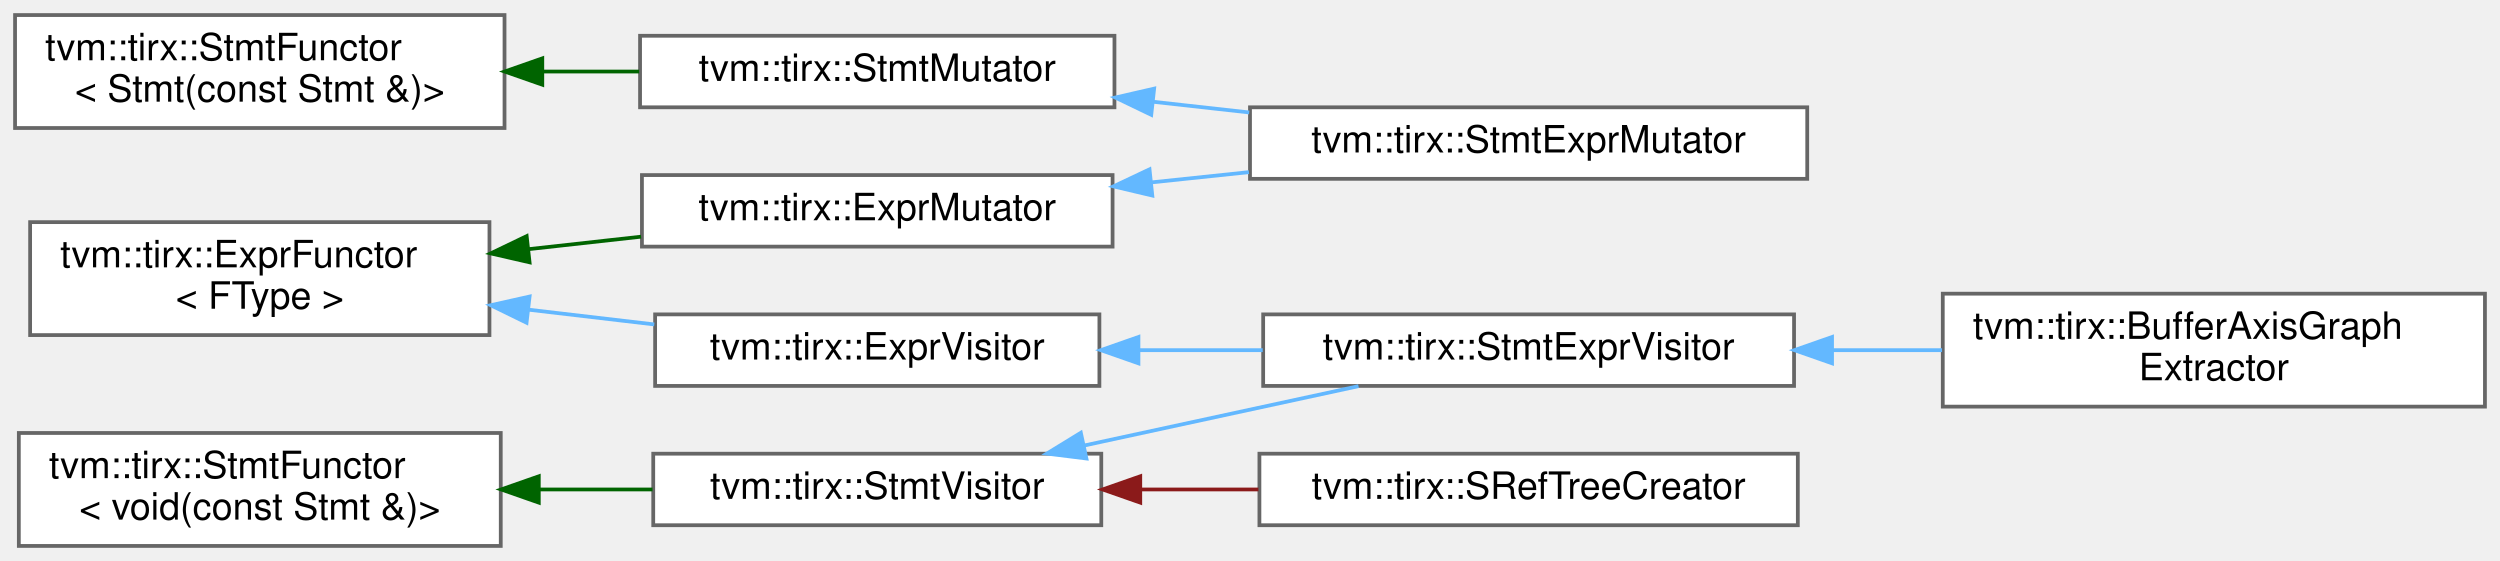
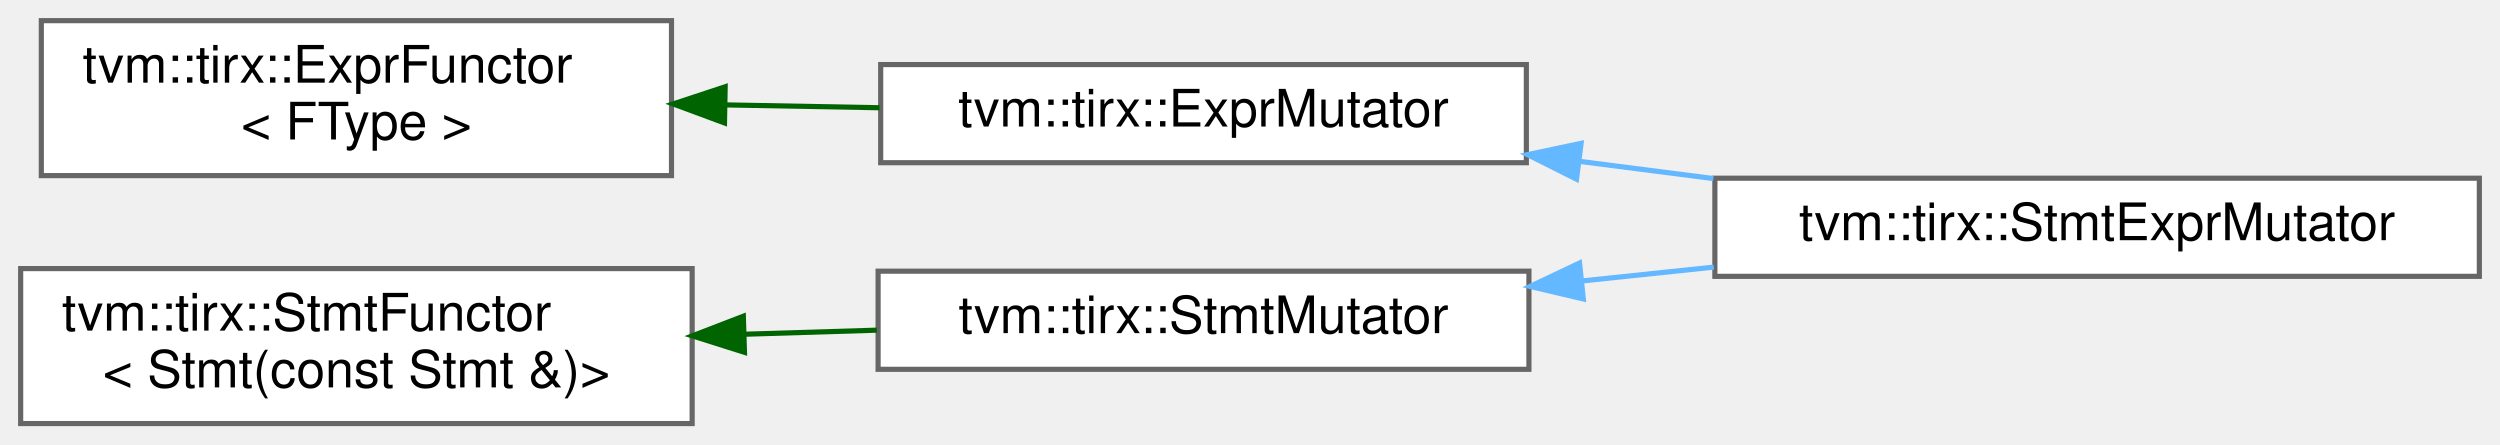
- <svg xmlns="http://www.w3.org/2000/svg" xmlns:xlink="http://www.w3.org/1999/xlink" width="664pt" height="149pt" viewBox="0.00 0.00 664.00 149.00">
-   <g id="graph0" class="graph" transform="scale(1 1) rotate(0) translate(4 145)">
+ <svg xmlns="http://www.w3.org/2000/svg" xmlns:xlink="http://www.w3.org/1999/xlink" width="484pt" height="86pt" viewBox="0.00 0.00 484.00 86.00">
+   <g id="graph0" class="graph" transform="scale(1 1) rotate(0) translate(4 82)">
    <g id="Node000000" class="node">
      <g id="a_Node000000">
        <a xlink:href="classtvm_1_1tirx_1_1ExprFunctor.html" target="_top" xlink:title="A dynamical functor that dispatches on in the first Expr argument. You can use this as a more powerfu...">
-           <polygon fill="white" stroke="#666666" points="126,-86 4,-86 4,-56 126,-56 126,-86" />
-           <text text-anchor="start" x="12" y="-74" font-family="Helvetica,sans-Serif" font-size="10.00">tvm::tirx::ExprFunctor</text>
-           <text text-anchor="middle" x="65" y="-63" font-family="Helvetica,sans-Serif" font-size="10.00">&lt; FType &gt;</text>
+           <polygon fill="white" stroke="#666666" points="126,-78 4,-78 4,-48 126,-48 126,-78" />
+           <text text-anchor="start" x="12" y="-66" font-family="Helvetica,sans-Serif" font-size="10.00">tvm::tirx::ExprFunctor</text>
+           <text text-anchor="middle" x="65" y="-55" font-family="Helvetica,sans-Serif" font-size="10.00">&lt; FType &gt;</text>
        </a>
      </g>
    </g>
    <g id="Node000001" class="node">
      <g id="a_Node000001">
        <a xlink:href="classtvm_1_1tirx_1_1ExprMutator.html" target="_top" xlink:title="ExprMutator that mutates expressions.">
-           <polygon fill="white" stroke="#666666" points="291.5,-98.5 166.5,-98.5 166.5,-79.5 291.5,-79.5 291.5,-98.5" />
-           <text text-anchor="middle" x="229" y="-86.5" font-family="Helvetica,sans-Serif" font-size="10.00">tvm::tirx::ExprMutator</text>
+           <polygon fill="white" stroke="#666666" points="291.5,-69.5 166.5,-69.5 166.5,-50.5 291.5,-50.5 291.5,-69.5" />
+           <text text-anchor="middle" x="229" y="-57.5" font-family="Helvetica,sans-Serif" font-size="10.00">tvm::tirx::ExprMutator</text>
        </a>
      </g>
    </g>
-     <g id="edge716_Node000000_Node000001" class="edge">
-       <g id="a_edge716_Node000000_Node000001">
+     <g id="edge719_Node000000_Node000001" class="edge">
+       <g id="a_edge719_Node000000_Node000001">
        <a xlink:title=" ">
-           <path fill="none" stroke="darkgreen" d="M136.54,-78.84C146.44,-79.94 156.55,-81.06 166.27,-82.14" />
-           <polygon fill="darkgreen" stroke="darkgreen" points="136.65,-75.33 126.32,-77.7 135.88,-82.29 136.65,-75.33" />
-         </a>
-       </g>
-     </g>
-     <g id="Node000005" class="node">
-       <g id="a_Node000005">
-         <a xlink:href="classtvm_1_1tirx_1_1ExprVisitor.html" target="_top" xlink:title="ExprVisitor.">
-           <polygon fill="white" stroke="#666666" points="288,-61.5 170,-61.5 170,-42.5 288,-42.5 288,-61.5" />
-           <text text-anchor="middle" x="229" y="-49.5" font-family="Helvetica,sans-Serif" font-size="10.00">tvm::tirx::ExprVisitor</text>
-         </a>
-       </g>
-     </g>
-     <g id="edge718_Node000000_Node000005" class="edge">
-       <g id="a_edge718_Node000000_Node000005">
-         <a xlink:title=" ">
-           <path fill="none" stroke="#63b8ff" d="M136.44,-62.74C147.57,-61.43 158.97,-60.1 169.78,-58.83" />
-           <polygon fill="#63b8ff" stroke="#63b8ff" points="135.85,-59.28 126.32,-63.93 136.66,-66.24 135.85,-59.28" />
+           <path fill="none" stroke="darkgreen" d="M136.54,-61.69C146.44,-61.51 156.55,-61.32 166.27,-61.14" />
+           <polygon fill="darkgreen" stroke="darkgreen" points="136.26,-58.2 126.32,-61.88 136.39,-65.2 136.26,-58.2" />
        </a>
      </g>
    </g>
    <g id="Node000002" class="node">
      <g id="a_Node000002">
        <a xlink:href="classtvm_1_1tirx_1_1StmtExprMutator.html" target="_top" xlink:title="Mutator that recursively mutates stmts and exprs on them.">
-           <polygon fill="white" stroke="#666666" points="476,-116.5 328,-116.5 328,-97.5 476,-97.5 476,-116.5" />
-           <text text-anchor="middle" x="402" y="-104.5" font-family="Helvetica,sans-Serif" font-size="10.00">tvm::tirx::StmtExprMutator</text>
+           <polygon fill="white" stroke="#666666" points="476,-47.5 328,-47.5 328,-28.5 476,-28.5 476,-47.5" />
+           <text text-anchor="middle" x="402" y="-35.5" font-family="Helvetica,sans-Serif" font-size="10.00">tvm::tirx::StmtExprMutator</text>
        </a>
      </g>
    </g>
-     <g id="edge717_Node000001_Node000002" class="edge">
-       <g id="a_edge717_Node000001_Node000002">
+     <g id="edge720_Node000001_Node000002" class="edge">
+       <g id="a_edge720_Node000001_Node000002">
        <a xlink:title=" ">
-           <path fill="none" stroke="#63b8ff" d="M301.71,-96.55C310.31,-97.45 319.09,-98.38 327.71,-99.28" />
-           <polygon fill="#63b8ff" stroke="#63b8ff" points="302.05,-93.06 291.73,-95.5 301.31,-100.03 302.05,-93.06" />
-         </a>
-       </g>
-     </g>
-     <g id="Node000006" class="node">
-       <g id="a_Node000006">
-         <a xlink:href="classtvm_1_1tirx_1_1StmtExprVisitor.html" target="_top" xlink:title="Visitor that recursively visit stmts and exprs on them.">
-           <polygon fill="white" stroke="#666666" points="472.5,-61.5 331.5,-61.5 331.5,-42.5 472.5,-42.5 472.5,-61.5" />
-           <text text-anchor="middle" x="402" y="-49.5" font-family="Helvetica,sans-Serif" font-size="10.00">tvm::tirx::StmtExprVisitor</text>
-         </a>
-       </g>
-     </g>
-     <g id="edge719_Node000005_Node000006" class="edge">
-       <g id="a_edge719_Node000005_Node000006">
-         <a xlink:title=" ">
-           <path fill="none" stroke="#63b8ff" d="M298.59,-52C309.38,-52 320.56,-52 331.38,-52" />
-           <polygon fill="#63b8ff" stroke="#63b8ff" points="298.37,-48.5 288.37,-52 298.37,-55.5 298.37,-48.5" />
-         </a>
-       </g>
-     </g>
-     <g id="Node000007" class="node">
-       <g id="a_Node000007">
-         <a xlink:href="classtvm_1_1tirx_1_1BufferAxisGraphExtractor.html" target="_top" xlink:title="Construct an axis group graph from a PrimFunc. Two buffer axis are connected if they are accessed by ...">
-           <polygon fill="white" stroke="#666666" points="656,-67 512,-67 512,-37 656,-37 656,-67" />
-           <text text-anchor="start" x="520" y="-55" font-family="Helvetica,sans-Serif" font-size="10.00">tvm::tirx::BufferAxisGraph</text>
-           <text text-anchor="middle" x="584" y="-44" font-family="Helvetica,sans-Serif" font-size="10.00">Extractor</text>
-         </a>
-       </g>
-     </g>
-     <g id="edge720_Node000006_Node000007" class="edge">
-       <g id="a_edge720_Node000006_Node000007">
-         <a xlink:title=" ">
-           <path fill="none" stroke="#63b8ff" d="M482.64,-52C492.35,-52 502.23,-52 511.81,-52" />
-           <polygon fill="#63b8ff" stroke="#63b8ff" points="482.59,-48.5 472.59,-52 482.59,-55.5 482.59,-48.5" />
+           <path fill="none" stroke="#63b8ff" d="M301.71,-50.77C310.31,-49.67 319.09,-48.54 327.71,-47.43" />
+           <polygon fill="#63b8ff" stroke="#63b8ff" points="301.21,-47.31 291.73,-52.06 302.1,-54.25 301.21,-47.31" />
        </a>
      </g>
    </g>
    <g id="Node000004" class="node">
      <g id="a_Node000004">
        <a xlink:href="classtvm_1_1tirx_1_1StmtFunctor.html" target="_top" xlink:title=" ">
-           <polygon fill="white" stroke="#666666" points="130,-141 0,-141 0,-111 130,-111 130,-141" />
-           <text text-anchor="start" x="8" y="-129" font-family="Helvetica,sans-Serif" font-size="10.00">tvm::tirx::StmtFunctor</text>
-           <text text-anchor="middle" x="65" y="-118" font-family="Helvetica,sans-Serif" font-size="10.00">&lt; Stmt(const Stmt &amp;)&gt;</text>
+           <polygon fill="white" stroke="#666666" points="130,-30 0,-30 0,0 130,0 130,-30" />
+           <text text-anchor="start" x="8" y="-18" font-family="Helvetica,sans-Serif" font-size="10.00">tvm::tirx::StmtFunctor</text>
+           <text text-anchor="middle" x="65" y="-7" font-family="Helvetica,sans-Serif" font-size="10.00">&lt; Stmt(const Stmt &amp;)&gt;</text>
        </a>
      </g>
    </g>
    <g id="Node000003" class="node">
      <g id="a_Node000003">
        <a xlink:href="classtvm_1_1tirx_1_1StmtMutator.html" target="_top" xlink:title="StmtMutator that mutates the statements.">
-           <polygon fill="white" stroke="#666666" points="292,-135.5 166,-135.5 166,-116.5 292,-116.5 292,-135.5" />
-           <text text-anchor="middle" x="229" y="-123.5" font-family="Helvetica,sans-Serif" font-size="10.00">tvm::tirx::StmtMutator</text>
+           <polygon fill="white" stroke="#666666" points="292,-29.5 166,-29.5 166,-10.5 292,-10.5 292,-29.5" />
+           <text text-anchor="middle" x="229" y="-17.5" font-family="Helvetica,sans-Serif" font-size="10.00">tvm::tirx::StmtMutator</text>
        </a>
      </g>
    </g>
    <g id="edge721_Node000004_Node000003" class="edge">
      <g id="a_edge721_Node000004_Node000003">
        <a xlink:title=" ">
-           <path fill="none" stroke="darkgreen" d="M140.05,-126C148.64,-126 157.35,-126 165.76,-126" />
-           <polygon fill="darkgreen" stroke="darkgreen" points="140.03,-122.5 130.03,-126 140.03,-129.5 140.03,-122.5" />
+           <path fill="none" stroke="darkgreen" d="M140.05,-17.29C148.64,-17.55 157.35,-17.82 165.76,-18.08" />
+           <polygon fill="darkgreen" stroke="darkgreen" points="140.13,-13.79 130.03,-16.98 139.91,-20.78 140.13,-13.79" />
        </a>
      </g>
    </g>
    <g id="edge722_Node000003_Node000002" class="edge">
      <g id="a_edge722_Node000003_Node000002">
        <a xlink:title=" ">
-           <path fill="none" stroke="#63b8ff" d="M302.37,-117.96C310.78,-117.02 319.37,-116.07 327.79,-115.13" />
-           <polygon fill="#63b8ff" stroke="#63b8ff" points="301.77,-114.5 292.22,-119.09 302.54,-121.46 301.77,-114.5" />
-         </a>
-       </g>
-     </g>
-     <g id="Node000010" class="node">
-       <g id="a_Node000010">
-         <a xlink:href="classtvm_1_1tirx_1_1StmtFunctor.html" target="_top" xlink:title=" ">
-           <polygon fill="white" stroke="#666666" points="129,-30 1,-30 1,0 129,0 129,-30" />
-           <text text-anchor="start" x="9" y="-18" font-family="Helvetica,sans-Serif" font-size="10.00">tvm::tirx::StmtFunctor</text>
-           <text text-anchor="middle" x="65" y="-7" font-family="Helvetica,sans-Serif" font-size="10.00">&lt; void(const Stmt &amp;)&gt;</text>
-         </a>
-       </g>
-     </g>
-     <g id="Node000008" class="node">
-       <g id="a_Node000008">
-         <a xlink:href="classtvm_1_1tirx_1_1StmtVisitor.html" target="_top" xlink:title="StmtVisitor.">
-           <polygon fill="white" stroke="#666666" points="288.5,-24.5 169.5,-24.5 169.5,-5.5 288.5,-5.5 288.5,-24.5" />
-           <text text-anchor="middle" x="229" y="-12.5" font-family="Helvetica,sans-Serif" font-size="10.00">tvm::tirx::StmtVisitor</text>
-         </a>
-       </g>
-     </g>
-     <g id="edge723_Node000010_Node000008" class="edge">
-       <g id="a_edge723_Node000010_Node000008">
-         <a xlink:title=" ">
-           <path fill="none" stroke="darkgreen" d="M139.13,-15C149.24,-15 159.51,-15 169.31,-15" />
-           <polygon fill="darkgreen" stroke="darkgreen" points="139.1,-11.5 129.1,-15 139.1,-18.5 139.1,-11.5" />
-         </a>
-       </g>
-     </g>
-     <g id="edge725_Node000008_Node000006" class="edge">
-       <g id="a_edge725_Node000008_Node000006">
-         <a xlink:title=" ">
-           <path fill="none" stroke="#63b8ff" d="M283.85,-26.65C307.34,-31.73 334.54,-37.62 356.82,-42.44" />
-           <polygon fill="#63b8ff" stroke="#63b8ff" points="284.55,-23.22 274.04,-24.53 283.07,-30.06 284.55,-23.22" />
-         </a>
-       </g>
-     </g>
-     <g id="Node000009" class="node">
-       <g id="a_Node000009">
-         <a xlink:href="classtvm_1_1tirx_1_1SRefTreeCreator.html" target="_top" xlink:title=" ">
-           <polygon fill="white" stroke="#666666" points="473.5,-24.5 330.5,-24.5 330.5,-5.5 473.5,-5.5 473.5,-24.5" />
-           <text text-anchor="middle" x="402" y="-12.5" font-family="Helvetica,sans-Serif" font-size="10.00">tvm::tirx::SRefTreeCreator</text>
-         </a>
-       </g>
-     </g>
-     <g id="edge724_Node000008_Node000009" class="edge">
-       <g id="a_edge724_Node000008_Node000009">
-         <a xlink:title=" ">
-           <path fill="none" stroke="#8b1a1a" d="M299,-15C309.29,-15 319.92,-15 330.24,-15" />
-           <polygon fill="#8b1a1a" stroke="#8b1a1a" points="298.85,-11.5 288.85,-15 298.85,-18.5 298.85,-11.5" />
+           <path fill="none" stroke="#63b8ff" d="M302.37,-27.62C310.78,-28.5 319.37,-29.41 327.79,-30.29" />
+           <polygon fill="#63b8ff" stroke="#63b8ff" points="302.53,-24.12 292.22,-26.55 301.8,-31.08 302.53,-24.12" />
        </a>
      </g>
    </g>
  </g>
</svg>
